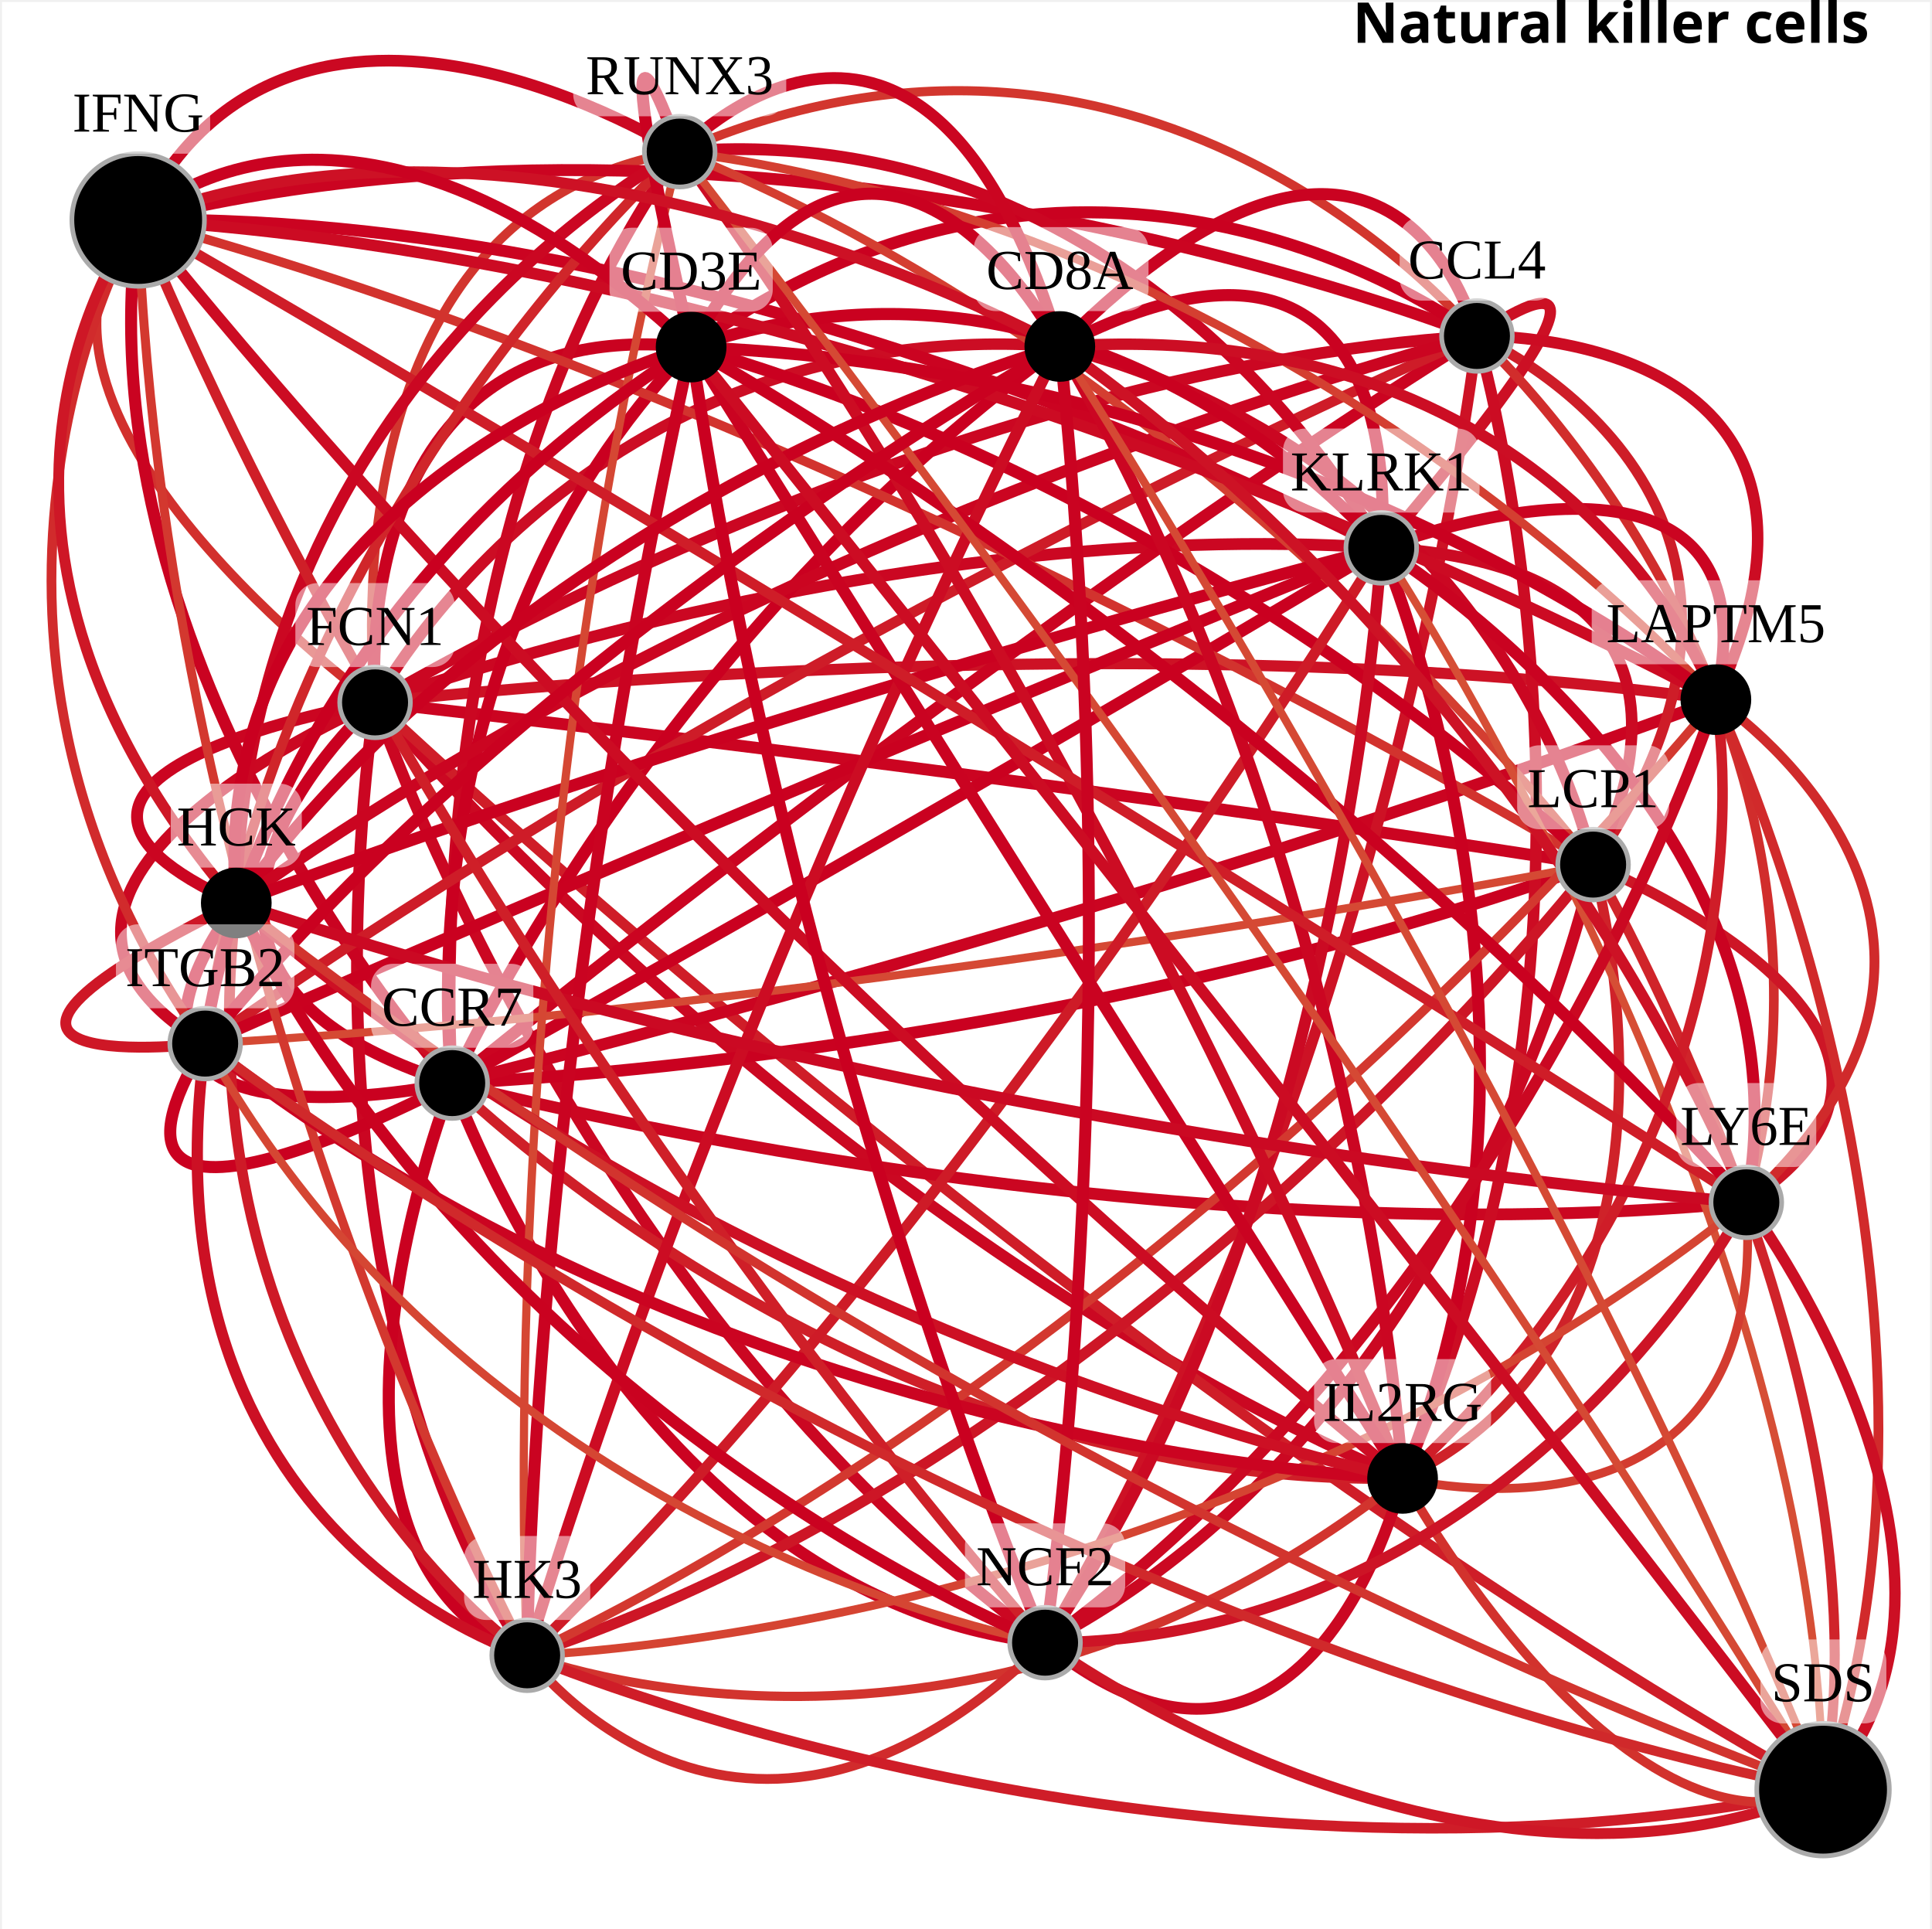
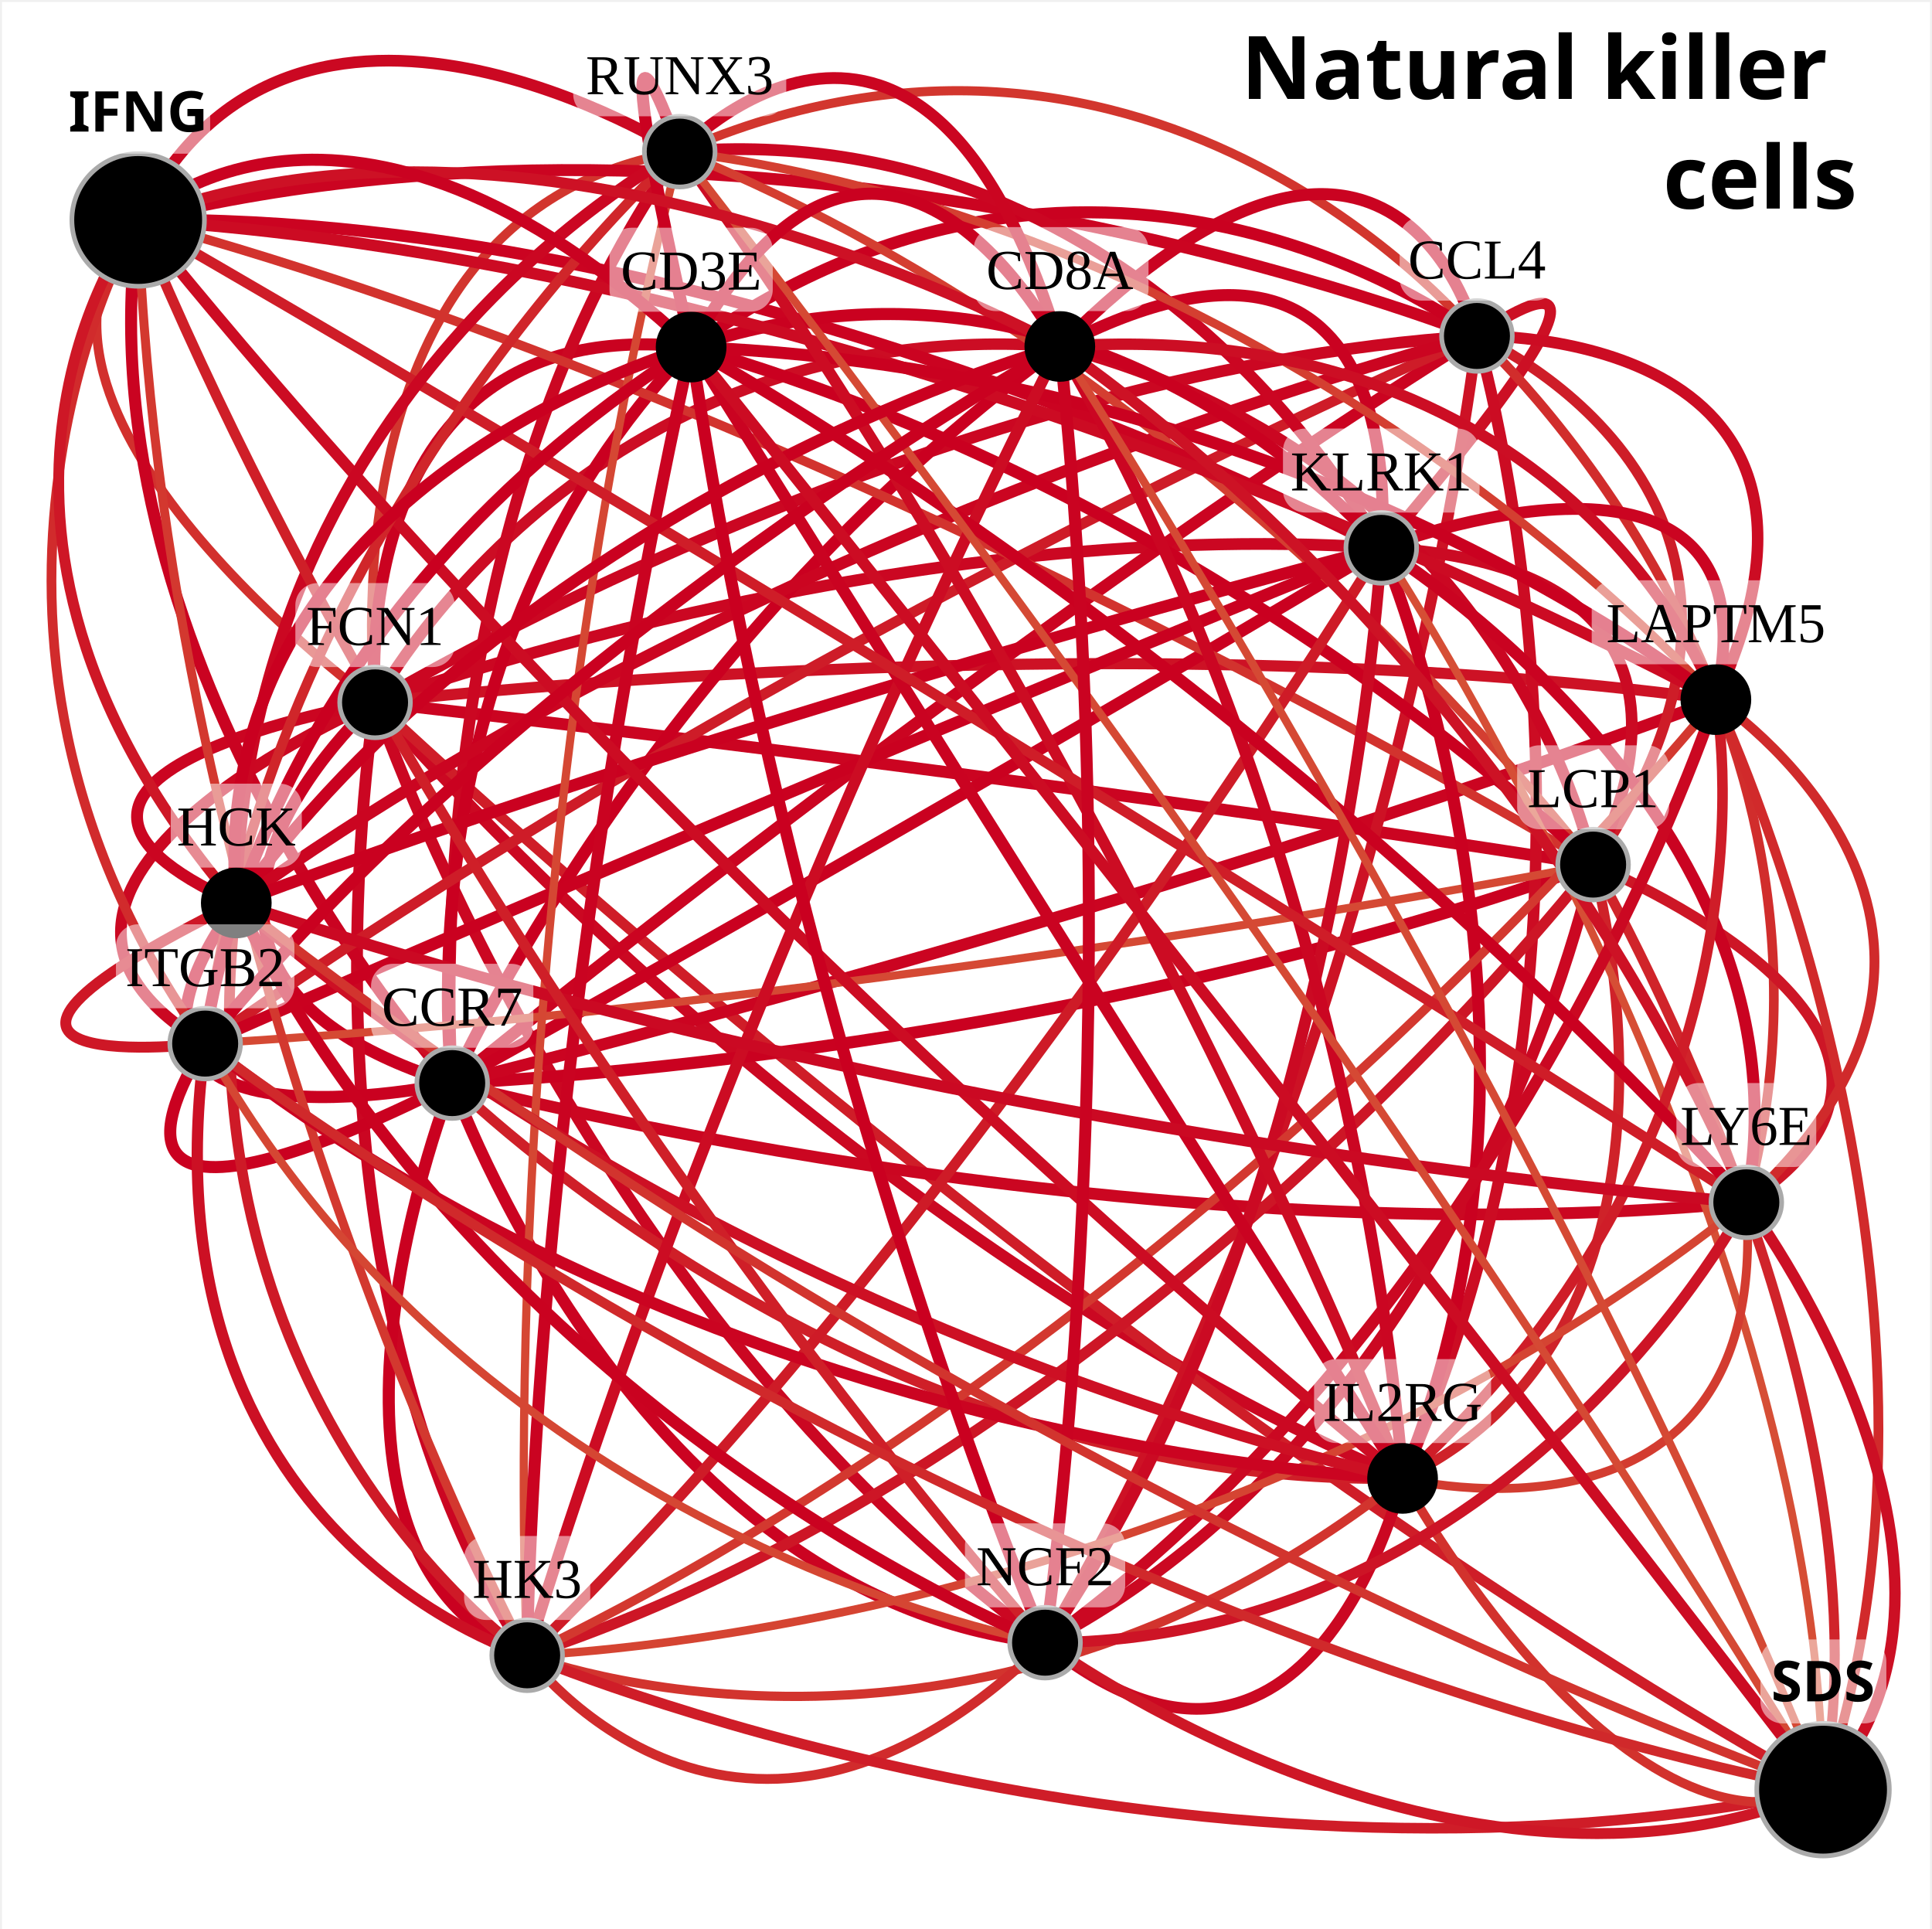
<svg xmlns="http://www.w3.org/2000/svg" height="410.492" width="411.286" version="1.1" id="svg252">
  <defs id="defs256">
    <linearGradient id="legend2" x1="3.553" y1="0" x2="73.91" y2="0" spreadMethod="pad" gradientTransform="matrix(4.999002,0,0,0.1009899,22.32104,410.7856)" gradientUnits="userSpaceOnUse">
      <stop offset="0%" style="stop-color: rgb(44, 160, 44);" id="stop2" />
      <stop offset="25%" style="stop-color: rgb(228, 164, 76);" id="stop4" />
      <stop offset="50%" style="stop-color: rgb(219, 109, 61);" id="stop6" />
      <stop offset="75%" style="stop-color: rgb(211, 55, 47);" id="stop8" />
      <stop offset="100%" style="stop-color: rgb(202, 0, 32);" id="stop10" />
    </linearGradient>
    <clipPath clipPathUnits="userSpaceOnUse" id="clipPath1221">
      <rect style="fill:none;stroke:#000000;stroke-width:1.355;stroke-linecap:round;stroke-linejoin:round;stroke-miterlimit:4;stroke-dasharray:1.355, 16.261;stroke-dashoffset:0" id="rect1223" width="403.202" height="396.513" x="74.897" y="130.292" />
    </clipPath>
    <linearGradient id="legend2-1" x1="3.553" y1="0" x2="73.91" y2="0" spreadMethod="pad" gradientTransform="matrix(7.035624,0,0,0.1421338,-25,15.27081)" gradientUnits="userSpaceOnUse">
      <stop offset="0%" style="stop-color: rgb(44, 160, 44);" id="stop2-9" />
      <stop offset="25%" style="stop-color: rgb(228, 164, 76);" id="stop4-6" />
      <stop offset="50%" style="stop-color: rgb(219, 109, 61);" id="stop6-9" />
      <stop offset="75%" style="stop-color: rgb(211, 55, 47);" id="stop8-3" />
      <stop offset="100%" style="stop-color: rgb(202, 0, 32);" id="stop10-3" />
    </linearGradient>
  </defs>
  <rect style="fill:#ffffff;fill-opacity:1;stroke:none;stroke-width:0.865;stroke-linecap:round;stroke-linejoin:round;stroke-miterlimit:4;stroke-dasharray:0.865, 10.377;stroke-dashoffset:0" id="rect1456" width="410.422" height="429.628" x="0.432" y="0.432" />
  <g id="g250" clip-path="url(#clipPath1221)" transform="translate(-69.20222,-125.7095)">
    <g transform="matrix(0.9405501,0,0,0.9405501,20.23065,36.66725)" id="g248">
      <path class="edge" id="2" style="fill:none;stroke:#ca0020;stroke-width:2.747" d="m 136.956,253.64 c 0,0 -67.384,59.908 17.459,86.164" />
      <path class="edge" id="4" style="fill:none;stroke:#cb0722;stroke-width:2.664" d="m 136.956,253.64 c 0,0 124.745,-75.24 249.399,-82.928" />
      <path class="edge" id="5" style="fill:none;stroke:#cb0421;stroke-width:2.695" d="m 136.956,253.64 c 0,0 143.898,15.883 275.693,36.712" />
      <path class="edge" id="6" style="fill:none;stroke:#cb0722;stroke-width:2.66" d="m 136.956,253.64 c 0,0 115.574,-42.473 227.745,-34.972" />
      <path class="edge" id="16" style="fill:none;stroke:#cd1225;stroke-width:2.528" d="m 136.956,253.64 c 0,0 165.78,-19.296 303.48,-0.63" />
      <path class="edge" id="22" style="fill:none;stroke:#cb0622;stroke-width:2.678" d="m 136.956,253.64 c 0,0 -21.571,130.284 34.426,215.669" />
      <path class="edge" id="23" style="fill:none;stroke:#cb0822;stroke-width:2.651" d="m 136.956,253.64 c 0,0 100.502,118.702 232.566,175.628" />
      <path class="edge" id="28" style="fill:none;stroke:#d2352e;stroke-width:2.087" d="m 136.956,253.64 c 0,0 -13.294,-111.199 68.956,-124.651" />
      <path class="edge" id="30" style="fill:none;stroke:#cb0722;stroke-width:2.658" d="m 136.956,253.64 c 0,0 46.002,136.181 151.65,212.812" />
      <path class="edge" id="36" style="fill:none;stroke:#cc0d24;stroke-width:2.584" d="m 136.956,253.64 c 0,0 47.14,-88.673 154.985,-80.565" />
      <path class="edge" id="37" style="fill:none;stroke:#d2302d;stroke-width:2.144" d="m 136.956,253.64 c 0,0 -92.105,-67.24 -53.62,-109.183" />
      <path class="edge" id="41" style="fill:none;stroke:#cb0822;stroke-width:2.655" d="m 136.956,253.64 c 0,0 -97.677,41.72 -38.45,77.222" />
      <path class="edge" id="43" style="fill:none;stroke:#cf1d28;stroke-width:2.384" d="m 136.956,253.64 c 0,0 160.759,152.09 327.733,246.084" />
      <path class="edge" id="47" style="fill:none;stroke:#ca0220;stroke-width:2.727" d="m 136.956,253.64 c 0,0 -7.845,-89.183 71.54,-80.426" />
      <path class="edge" id="48" style="fill:none;stroke:#cb0521;stroke-width:2.689" d="m 136.956,253.64 c 0,0 -96.282,16.186 -31.409,45.39" />
      <path class="edge" id="151" style="fill:none;stroke:#cb0421;stroke-width:2.698" d="m 154.414,339.804 c 0,0 123.126,-100.988 231.941,-169.093" />
      <path class="edge" id="152" style="fill:none;stroke:#ca0120;stroke-width:2.737" d="m 154.414,339.804 c 0,0 132.483,-4.942 258.235,-49.453" />
      <path class="edge" id="153" style="fill:none;stroke:#ca0120;stroke-width:2.736" d="m 154.414,339.804 c 0,0 102.222,-56.388 210.287,-121.136" />
      <path class="edge" id="163" style="fill:none;stroke:#cb0421;stroke-width:2.701" d="m 154.414,339.804 c 0,0 157.875,-38.751 286.021,-86.794" />
      <path class="edge" id="169" style="fill:none;stroke:#ca0120;stroke-width:2.739" d="m 154.414,339.804 c 0,0 -41.674,105.295 16.968,129.504" />
      <path class="edge" id="170" style="fill:none;stroke:#cf1f28;stroke-width:2.364" d="m 154.414,339.804 c 0,0 92.876,92.173 215.108,89.463" />
      <path class="edge" id="172" style="fill:none;stroke:#cb0621;stroke-width:2.68" d="m 154.414,339.804 c 0,0 152.375,40.432 292.912,26.985" />
      <path class="edge" id="175" style="fill:none;stroke:#cb0722;stroke-width:2.664" d="m 154.414,339.804 c 0,0 -9.851,-124.503 51.497,-210.816" />
      <path class="edge" id="177" style="fill:none;stroke:#cb0321;stroke-width:2.709" d="m 154.414,339.804 c 0,0 41.56,117.08 134.192,126.648" />
      <path class="edge" id="183" style="fill:none;stroke:#ca0020;stroke-width:2.746" d="m 154.414,339.804 c 0,0 43.96,-98.231 137.526,-166.729" />
      <path class="edge" id="184" style="fill:none;stroke:#ca0321;stroke-width:2.717" d="m 154.414,339.804 c 0,0 -85.277,-94.828 -71.078,-195.347" />
      <path class="edge" id="188" style="fill:none;stroke:#ca0120;stroke-width:2.737" d="m 154.414,339.804 c 0,0 -90.588,48.233 -55.909,-8.942" />
      <path class="edge" id="194" style="fill:none;stroke:#ca0020;stroke-width:2.747" d="m 154.414,339.804 c 0,0 -12.709,-97.674 54.081,-166.59" />
      <path class="edge" id="195" style="fill:none;stroke:#ca0120;stroke-width:2.744" d="m 154.414,339.804 c 0,0 -91.843,20.017 -48.867,-40.775" />
      <path class="edge" id="245" style="fill:none;stroke:#ce1d28;stroke-width:2.392" d="m 386.355,170.711 c 0,0 83.571,35.906 26.294,119.64" />
      <path class="edge" id="246" style="fill:none;stroke:#cc1024;stroke-width:2.552" d="m 386.355,170.711 c 0,0 49.199,-35.134 -21.654,47.957" />
      <path class="edge" id="256" style="fill:none;stroke:#cc0c23;stroke-width:2.6" d="m 386.355,170.711 c 0,0 92.823,-2.369 54.081,82.299" />
      <path class="edge" id="263" style="fill:none;stroke:#cc0c23;stroke-width:2.599" d="m 386.355,170.711 c 0,0 39.467,132.512 -16.833,258.556" />
      <path class="edge" id="265" style="fill:none;stroke:#d12d2c;stroke-width:2.184" d="m 386.355,170.711 c 0,0 91.486,82.872 60.972,196.078" />
      <path class="edge" id="268" style="fill:none;stroke:#d2362e;stroke-width:2.077" d="m 386.355,170.711 c 0,0 -72.304,-88.854 -180.443,-41.723" />
      <path class="edge" id="270" style="fill:none;stroke:#cd1225;stroke-width:2.522" d="m 386.355,170.711 c 0,0 -18.03,160.114 -97.749,295.74" />
      <path class="edge" id="276" style="fill:none;stroke:#ca0321;stroke-width:2.715" d="m 386.355,170.711 c 0,0 -18.371,-73.792 -94.414,2.364" />
      <path class="edge" id="277" style="fill:none;stroke:#cb0421;stroke-width:2.701" d="m 386.355,170.711 c 0,0 -156.758,-62.475 -303.019,-26.254" />
      <path class="edge" id="281" style="fill:none;stroke:#ce1c28;stroke-width:2.395" d="m 386.355,170.711 c 0,0 -153.581,65.791 -287.85,160.151" />
      <path class="edge" id="287" style="fill:none;stroke:#ca0120;stroke-width:2.732" d="m 386.355,170.711 c 0,0 -84.166,-64.613 -177.86,2.502" />
      <path class="edge" id="288" style="fill:none;stroke:#cb0521;stroke-width:2.689" d="m 386.355,170.711 c 0,0 -156.548,39.384 -280.808,128.318" />
      <path class="edge" id="291" style="fill:none;stroke:#cb0a23;stroke-width:2.63" d="m 412.649,290.352 c 0,0 39.095,-67.118 -47.948,-71.683" />
      <path class="edge" id="307" style="fill:none;stroke:#cd1626;stroke-width:2.475" d="m 412.649,290.352 c 0,0 -103.285,133.495 -241.267,178.957" />
      <path class="edge" id="308" style="fill:none;stroke:#cf2229;stroke-width:2.322" d="m 412.649,290.352 c 0,0 29.38,104.054 -43.127,138.916" />
      <path class="edge" id="310" style="fill:none;stroke:#cd1626;stroke-width:2.471" d="m 412.649,290.352 c 0,0 93.401,37.971 34.678,76.438" />
      <path class="edge" id="313" style="fill:none;stroke:#d43e31;stroke-width:1.968" d="m 412.649,290.352 c 0,0 -84.803,-112.001 -206.738,-161.363" />
      <path class="edge" id="315" style="fill:none;stroke:#cb0822;stroke-width:2.647" d="m 412.649,290.352 c 0,0 -25.957,124.591 -124.043,176.1" />
      <path class="edge" id="321" style="fill:none;stroke:#cb0722;stroke-width:2.664" d="m 412.649,290.352 c 0,0 -17.425,-90.227 -120.709,-117.276" />
      <path class="edge" id="322" style="fill:none;stroke:#d2332e;stroke-width:2.111" d="m 412.649,290.352 c 0,0 -169.16,-102.499 -329.313,-145.895" />
      <path class="edge" id="326" style="fill:none;stroke:#d54934;stroke-width:1.831" d="m 412.649,290.352 c 0,0 -161.331,31.432 -314.144,40.511" />
      <path class="edge" id="328" style="fill:none;stroke:#d0242a;stroke-width:2.294" d="m 412.649,290.352 c 0,0 68.833,119.038 52.039,209.372" />
      <path class="edge" id="332" style="fill:none;stroke:#ca0020;stroke-width:2.747" d="m 412.649,290.352 c 0,0 -82.216,-82.041 -204.154,-117.138" />
      <path class="edge" id="345" style="fill:none;stroke:#cb0421;stroke-width:2.699" d="m 364.701,218.668 c 0,0 90.999,-34.973 75.735,34.342" />
      <path class="edge" id="351" style="fill:none;stroke:#ce1b27;stroke-width:2.416" d="m 364.701,218.668 c 0,0 -93.748,153.926 -193.319,250.64" />
      <path class="edge" id="352" style="fill:none;stroke:#ca0120;stroke-width:2.733" d="m 364.701,218.668 c 0,0 46.871,109.14 4.821,210.599" />
      <path class="edge" id="354" style="fill:none;stroke:#ca0321;stroke-width:2.717" d="m 364.701,218.668 c 0,0 99.261,60.966 82.626,148.121" />
      <path class="edge" id="357" style="fill:none;stroke:#cb0622;stroke-width:2.676" d="m 364.701,218.668 c 0,0 -51.679,-98.515 -158.79,-89.68" />
      <path class="edge" id="359" style="fill:none;stroke:#cb0a23;stroke-width:2.63" d="m 364.701,218.668 c 0,0 -7.962,148.518 -76.095,247.784" />
      <path class="edge" id="365" style="fill:none;stroke:#ca0221;stroke-width:2.723" d="m 364.701,218.668 c 0,0 9.174,-88.162 -72.76,-45.593" />
      <path class="edge" id="366" style="fill:none;stroke:#cb0321;stroke-width:2.707" d="m 364.701,218.668 c 0,0 -142.392,-76.123 -281.365,-74.211" />
      <path class="edge" id="370" style="fill:none;stroke:#ca0120;stroke-width:2.738" d="m 364.701,218.668 c 0,0 -144.698,58.5 -266.196,112.194" />
      <path class="edge" id="372" style="fill:none;stroke:#d64e35;stroke-width:1.776" d="m 364.701,218.668 c 0,0 98.465,148.356 99.988,281.056" />
      <path class="edge" id="376" style="fill:none;stroke:#ca0120;stroke-width:2.74" d="m 364.701,218.668 c 0,0 -62.836,-76.662 -156.206,-45.454" />
      <path class="edge" id="377" style="fill:none;stroke:#ca0120;stroke-width:2.738" d="m 364.701,218.668 c 0,0 -140.227,35.995 -259.154,80.361" />
      <path class="edge" id="736" style="fill:none;stroke:#d3382f;stroke-width:2.052" d="m 440.436,253.01 c 0,0 -113.866,141.348 -269.053,216.298" />
      <path class="edge" id="737" style="fill:none;stroke:#cf1d28;stroke-width:2.386" d="m 440.436,253.01 c 0,0 18.05,95.401 -70.913,176.257" />
      <path class="edge" id="739" style="fill:none;stroke:#d02a2b;stroke-width:2.228" d="m 440.436,253.01 c 0,0 75.944,50.308 6.891,113.779" />
      <path class="edge" id="742" style="fill:none;stroke:#d43f31;stroke-width:1.956" d="m 440.436,253.01 c 0,0 -93.202,-105.875 -234.524,-124.022" />
      <path class="edge" id="744" style="fill:none;stroke:#cb0822;stroke-width:2.65" d="m 440.436,253.01 c 0,0 -43.741,135.069 -151.83,213.442" />
      <path class="edge" id="750" style="fill:none;stroke:#cc0e24;stroke-width:2.572" d="m 440.436,253.01 c 0,0 -31.47,-87.88 -148.495,-79.935" />
      <path class="edge" id="751" style="fill:none;stroke:#cc0b23;stroke-width:2.615" d="m 440.436,253.01 c 0,0 -176.404,-96.992 -357.1,-108.553" />
      <path class="edge" id="757" style="fill:none;stroke:#d12a2b;stroke-width:2.217" d="m 440.436,253.01 c 0,0 62.863,132.727 24.253,246.714" />
      <path class="edge" id="761" style="fill:none;stroke:#ca0120;stroke-width:2.739" d="m 440.436,253.01 c 0,0 -91.153,-74.223 -231.94,-79.796" />
      <path class="edge" id="920" style="fill:none;stroke:#d2342e;stroke-width:2.094" d="m 171.382,469.308 c 0,0 98.948,38.143 198.14,-40.041" />
      <path class="edge" id="922" style="fill:none;stroke:#d54432;stroke-width:1.896" d="m 171.382,469.308 c 0,0 152.712,-4.323 275.945,-102.519" />
      <path class="edge" id="925" style="fill:none;stroke:#d54733;stroke-width:1.855" d="m 171.382,469.308 c 0,0 -9.01,-169.557 34.529,-340.32" />
      <path class="edge" id="927" style="fill:none;stroke:#d12b2c;stroke-width:2.21" d="m 171.382,469.308 c 0,0 47.648,64.856 117.224,-2.857" />
      <path class="edge" id="933" style="fill:none;stroke:#cc0c23;stroke-width:2.596" d="m 171.382,469.308 c 0,0 39.529,-135.974 120.558,-296.233" />
      <path class="edge" id="934" style="fill:none;stroke:#d3382f;stroke-width:2.043" d="m 171.382,469.308 c 0,0 -81.69,-152.41 -88.046,-324.851" />
      <path class="edge" id="938" style="fill:none;stroke:#cc1024;stroke-width:2.554" d="m 171.382,469.308 c 0,0 -88.193,-26.016 -72.877,-138.446" />
      <path class="edge" id="940" style="fill:none;stroke:#cf1d28;stroke-width:2.385" d="m 171.382,469.308 c 0,0 144.925,61.4 293.306,30.415" />
      <path class="edge" id="944" style="fill:none;stroke:#ca0321;stroke-width:2.717" d="m 171.382,469.308 c 0,0 0.684,-132.201 37.113,-296.095" />
      <path class="edge" id="945" style="fill:none;stroke:#ce1a27;stroke-width:2.419" d="m 171.382,469.308 c 0,0 -79.541,-54.458 -65.835,-170.279" />
      <path class="edge" id="949" style="fill:none;stroke:#d33c30;stroke-width:1.997" d="m 369.522,429.267 c 0,0 83.734,20.751 77.805,-62.478" />
      <path class="edge" id="952" style="fill:none;stroke:#cc0c23;stroke-width:2.601" d="m 369.522,429.267 c 0,0 -61.213,-157.425 -163.611,-300.279" />
      <path class="edge" id="954" style="fill:none;stroke:#cb0822;stroke-width:2.643" d="m 369.522,429.267 c 0,0 -20.503,85.971 -80.916,37.184" />
      <path class="edge" id="960" style="fill:none;stroke:#cb0622;stroke-width:2.68" d="m 369.522,429.267 c 0,0 -7.766,-136.009 -77.582,-256.192" />
      <path class="edge" id="961" style="fill:none;stroke:#cc0c23;stroke-width:2.593" d="m 369.522,429.267 c 0,0 -162.745,-131.694 -286.186,-284.81" />
      <path class="edge" id="965" style="fill:none;stroke:#cb0421;stroke-width:2.704" d="m 369.522,429.267 c 0,0 -152.073,-4.574 -271.017,-98.405" />
      <path class="edge" id="967" style="fill:none;stroke:#d2322d;stroke-width:2.126" d="m 369.522,429.267 c 0,0 49.505,90.171 95.166,70.456" />
      <path class="edge" id="971" style="fill:none;stroke:#ca0321;stroke-width:2.714" d="m 369.522,429.267 c 0,0 -78.635,-124.109 -161.027,-256.054" />
      <path class="edge" id="972" style="fill:none;stroke:#cd1024;stroke-width:2.545" d="m 369.522,429.267 c 0,0 -148.825,-30.591 -263.975,-130.238" />
      <path class="edge" id="1005" style="fill:none;stroke:#cd1426;stroke-width:2.493" d="m 447.327,366.789 c 0,0 -51.944,99.452 -158.721,99.662" />
      <path class="edge" id="1011" style="fill:none;stroke:#cd1225;stroke-width:2.523" d="m 447.327,366.789 c 0,0 -44.848,-115.495 -155.386,-193.714" />
      <path class="edge" id="1012" style="fill:none;stroke:#cf1d28;stroke-width:2.386" d="m 447.327,366.789 c 0,0 -184.452,-118.897 -363.991,-222.332" />
      <path class="edge" id="1018" style="fill:none;stroke:#cc0f24;stroke-width:2.56" d="m 447.327,366.789 c 0,0 62.295,83.3 17.362,132.934" />
      <path class="edge" id="1022" style="fill:none;stroke:#ca0120;stroke-width:2.736" d="m 447.327,366.789 c 0,0 -96.639,-111.028 -238.831,-193.576" />
      <path class="edge" id="1023" style="fill:none;stroke:#cb0923;stroke-width:2.632" d="m 447.327,366.789 c 0,0 -174.784,-12.515 -341.78,-67.76" />
      <path class="edge" id="1080" style="fill:none;stroke:#cb0521;stroke-width:2.684" d="m 205.911,128.989 c 0,0 55.23,-58.622 86.029,44.087" />
      <path class="edge" id="1081" style="fill:none;stroke:#cb0822;stroke-width:2.649" d="m 205.911,128.989 c 0,0 -87.584,-55.369 -122.575,15.469" />
      <path class="edge" id="1085" style="fill:none;stroke:#d0262a;stroke-width:2.271" d="m 205.911,128.989 c 0,0 -91.684,81.522 -107.406,201.874" />
      <path class="edge" id="1087" style="fill:none;stroke:#d54934;stroke-width:1.829" d="m 205.911,128.989 c 0,0 146.19,186.132 258.777,370.735" />
      <path class="edge" id="1091" style="fill:none;stroke:#ca0120;stroke-width:2.735" d="m 205.911,128.989 c 0,0 -20.616,-58.698 2.584,44.225" />
      <path class="edge" id="1092" style="fill:none;stroke:#cb0722;stroke-width:2.657" d="m 205.911,128.989 c 0,0 -97.972,51.08 -100.364,170.041" />
      <path class="edge" id="1121" style="fill:none;stroke:#ca0321;stroke-width:2.713" d="m 288.606,466.452 c 0,0 19.879,-135.241 3.335,-293.377" />
      <path class="edge" id="1122" style="fill:none;stroke:#cf1f28;stroke-width:2.363" d="m 288.606,466.452 c 0,0 -132.955,-147.993 -205.27,-321.995" />
      <path class="edge" id="1126" style="fill:none;stroke:#d54633;stroke-width:1.874" d="m 288.606,466.452 c 0,0 -126.861,-21.729 -190.101,-135.59" />
      <path class="edge" id="1128" style="fill:none;stroke:#ce1726;stroke-width:2.46" d="m 288.606,466.452 c 0,0 92.748,68.166 176.083,33.272" />
      <path class="edge" id="1132" style="fill:none;stroke:#ca0020;stroke-width:2.744" d="m 288.606,466.452 c 0,0 -56.114,-130.474 -80.111,-293.238" />
      <path class="edge" id="1133" style="fill:none;stroke:#ca0220;stroke-width:2.728" d="m 288.606,466.452 c 0,0 -122.365,-47.676 -183.059,-167.422" />
      <path class="edge" id="1221" style="fill:none;stroke:#cd1125;stroke-width:2.531" d="m 291.94,173.075 c 0,0 -116.488,-64.53 -208.605,-28.618" />
      <path class="edge" id="1225" style="fill:none;stroke:#ca0120;stroke-width:2.743" d="m 291.94,173.075 c 0,0 -119.205,66.675 -193.435,157.787" />
      <path class="edge" id="1227" style="fill:none;stroke:#d54934;stroke-width:1.827" d="m 291.94,173.075 c 0,0 111.136,173.301 172.748,326.649" />
      <path class="edge" id="1231" style="fill:none;stroke:#ca0120;stroke-width:2.743" d="m 291.94,173.075 c 0,0 -40.502,-77.859 -83.445,0.139" />
      <path class="edge" id="1232" style="fill:none;stroke:#ca0120;stroke-width:2.742" d="m 291.94,173.075 c 0,0 -117.222,31.694 -186.394,125.954" />
      <path class="edge" id="1238" style="fill:none;stroke:#d12b2c;stroke-width:2.209" d="m 83.336,144.457 c 0,0 -52.979,90.918 15.169,186.405" />
      <path class="edge" id="1244" style="fill:none;stroke:#ca0221;stroke-width:2.725" d="m 83.336,144.457 c 0,0 46.33,-45.108 125.159,28.757" />
      <path class="edge" id="1245" style="fill:none;stroke:#ce1726;stroke-width:2.458" d="m 83.336,144.457 c 0,0 -52.646,67.157 22.211,154.572" />
      <path class="edge" id="1282" style="fill:none;stroke:#d0292b;stroke-width:2.234" d="m 98.505,330.862 c 0,0 170.175,129.656 366.183,168.862" />
      <path class="edge" id="1286" style="fill:none;stroke:#ca0020;stroke-width:2.748" d="m 98.505,330.862 c 0,0 7.237,-91.855 109.99,-157.648" />
      <path class="edge" id="1287" style="fill:none;stroke:#ce1726;stroke-width:2.465" d="m 98.505,330.862 c 0,0 -75.479,8.874 7.042,-31.833" />
      <path class="edge" id="1301" style="fill:none;stroke:#cc0c23;stroke-width:2.597" d="m 464.689,499.724 c 0,0 -116.885,-152.825 -256.193,-326.51" />
      <path class="edge" id="1302" style="fill:none;stroke:#d2342e;stroke-width:2.097" d="m 464.689,499.724 c 0,0 -186.578,-65.586 -359.142,-200.695" />
      <path class="edge" id="1320" style="fill:none;stroke:#ca0020;stroke-width:2.746" d="m 208.495,173.214 c 0,0 -110.956,30.707 -102.948,125.816" />
      <g class="gene-group" id="916" cx="208.495" cy="173.214" transform="translate(208.4952,173.2137)">
        <circle class="gene" r="8" style="stroke-width:1.063" id="circle128" cx="0" cy="0" />
        <rect rx="5" ry="5" x="-18.477" y="-27" width="36.953" height="19" style="opacity:0.5;fill:#ffffff" id="rect130" />
        <text class="gene-name" text-anchor="middle" transform="scale(1.063208)" y="-12.227" id="text132">CD3E</text>
      </g>
      <g class="gene-group" id="4061" cx="447.327" cy="366.789" transform="translate(447.3267,366.7895)">
        <circle class="gene" r="8" style="stroke:#aaaaaa;stroke-width:1.063" id="circle135" cx="0" cy="0" />
        <rect rx="5" ry="5" x="-15.82" y="-27" width="31.641" height="19" style="opacity:0.5;fill:#ffffff" id="rect137" />
        <text class="gene-name" text-anchor="middle" transform="scale(1.063208)" y="-12.227" id="text139">LY6E</text>
      </g>
      <g class="gene-group" id="7805" cx="440.436" cy="253.01" transform="translate(440.4355,253.0102)">
        <circle class="gene" r="8" style="stroke-width:1.063" id="circle142" cx="0" cy="0" />
        <rect rx="5" ry="5" x="-28.102" y="-27" width="56.203" height="19" style="opacity:0.5;fill:#ffffff" id="rect144" />
        <text class="gene-name" text-anchor="middle" transform="scale(1.063208)" y="-12.227" id="text146">LAPTM5</text>
      </g>
      <g class="gene-group" id="4688" cx="288.606" cy="466.452" transform="translate(288.6058,466.4517)">
        <circle class="gene" r="8" style="stroke:#aaaaaa;stroke-width:1.063" id="circle149" cx="0" cy="0" />
        <rect rx="5" ry="5" x="-18.133" y="-27" width="36.266" height="19" style="opacity:0.5;fill:#ffffff" id="rect151" />
        <text class="gene-name" text-anchor="middle" transform="scale(1.063208)" y="-12.227" id="text153">NCF2</text>
      </g>
      <g class="gene-group" id="3561" cx="369.522" cy="429.267" transform="translate(369.522,429.2674)">
        <circle class="gene" r="8" style="stroke-width:1.063" id="circle156" cx="0" cy="0" />
        <rect rx="5" ry="5" x="-20.031" y="-27" width="40.062" height="19" style="opacity:0.5;fill:#ffffff" id="rect158" />
        <text class="gene-name" text-anchor="middle" transform="scale(1.063208)" y="-12.227" id="text160">IL2RG</text>
      </g>
      <g class="gene-group" id="3055" cx="105.547" cy="299.029" transform="translate(105.5469,299.0293)">
        <circle class="gene" r="8" style="stroke-width:1.063" id="circle163" cx="0" cy="0" />
        <rect rx="5" ry="5" x="-14.828" y="-27" width="29.656" height="19" style="opacity:0.5;fill:#ffffff" id="rect165" />
        <text class="gene-name" text-anchor="middle" transform="scale(1.063208)" y="-12.227" id="text167">HCK</text>
      </g>
      <g class="gene-group" id="2219" cx="136.956" cy="253.64" transform="translate(136.9557,253.6397)">
        <circle class="gene" r="8" style="stroke:#aaaaaa;stroke-width:1.063" id="circle170" cx="0" cy="0" />
        <rect rx="5" ry="5" x="-18.039" y="-27" width="36.078" height="19" style="opacity:0.5;fill:#ffffff" id="rect172" />
        <text class="gene-name" text-anchor="middle" transform="scale(1.063208)" y="-12.227" id="text174">FCN1</text>
      </g>
      <g class="gene-group" id="22914" cx="364.701" cy="218.668" transform="translate(364.7009,218.6681)">
        <circle class="gene" r="8" style="stroke:#aaaaaa;stroke-width:1.063" id="circle177" cx="0" cy="0" />
        <rect rx="5" ry="5" x="-22.25" y="-27" width="44.5" height="19" style="opacity:0.5;fill:#ffffff" id="rect179" />
        <text class="gene-name" text-anchor="middle" transform="scale(1.063208)" y="-12.227" id="text181">KLRK1</text>
      </g>
      <g class="gene-group" id="864" cx="205.911" cy="128.989" transform="translate(205.9113,128.9886)">
        <circle class="gene" r="8" style="stroke:#aaaaaa;stroke-width:1.063" id="circle184" cx="0" cy="0" />
        <rect rx="5" ry="5" x="-24.109" y="-27" width="48.219" height="19" style="opacity:0.5;fill:#ffffff" id="rect186" />
        <text class="gene-name" text-anchor="middle" transform="scale(1.063208)" y="-12.227" id="text188">RUNX3</text>
      </g>
      <g class="gene-group" id="3689" cx="98.505" cy="330.862" transform="translate(98.50525,330.8622)">
        <circle class="gene" r="8" style="stroke:#aaaaaa;stroke-width:1.063" id="circle191" cx="0" cy="0" />
        <rect rx="5" ry="5" x="-20.195" y="-27" width="40.391" height="19" style="opacity:0.5;fill:#ffffff" id="rect193" />
        <text class="gene-name" text-anchor="middle" transform="scale(1.063208)" y="-12.227" id="text195">ITGB2</text>
      </g>
      <g class="gene-group" id="3101" cx="171.382" cy="469.308" transform="translate(171.3821,469.3085)">
        <circle class="gene" r="8" style="stroke:#aaaaaa;stroke-width:1.063" id="circle198" cx="0" cy="0" />
        <rect rx="5" ry="5" x="-14.273" y="-27" width="28.547" height="19" style="opacity:0.5;fill:#ffffff" id="rect200" />
        <text class="gene-name" text-anchor="middle" transform="scale(1.063208)" y="-12.227" id="text202">HK3</text>
      </g>
      <g class="gene-group" id="3936" cx="412.649" cy="290.352" transform="translate(412.6491,290.3516)">
        <circle class="gene" r="8" style="stroke:#aaaaaa;stroke-width:1.063" id="circle205" cx="0" cy="0" />
        <rect rx="5" ry="5" x="-17.195" y="-27" width="34.391" height="19" style="opacity:0.5;fill:#ffffff" id="rect207" />
        <text class="gene-name" text-anchor="middle" transform="scale(1.063208)" y="-12.227" id="text209">LCP1</text>
      </g>
      <g class="gene-group" id="1236" cx="154.414" cy="339.804" transform="translate(154.4142,339.8041)">
        <circle class="gene" r="8" style="stroke:#aaaaaa;stroke-width:1.063" id="circle212" cx="0" cy="0" />
        <rect rx="5" ry="5" x="-18.367" y="-27" width="36.734" height="19" style="opacity:0.5;fill:#ffffff" id="rect214" />
        <text class="gene-name" text-anchor="middle" transform="scale(1.063208)" y="-12.227" id="text216">CCR7</text>
      </g>
      <g class="gene-group" id="g225" cx="291.94" cy="173.075" transform="translate(291.9405,173.0751)">
        <circle class="gene" r="8" style="stroke-width:1.063" id="circle219" cx="0" cy="0" />
        <rect rx="5" ry="5" x="-19.508" y="-27" width="39.588" height="19" style="opacity:0.5;fill:#ffffff" id="rect221" />
        <text class="gene-name" text-anchor="middle" transform="scale(1.063208)" y="-12.227" id="text223">CD8A</text>
      </g>
      <g class="gene-group" id="6351" cx="386.355" cy="170.711" transform="translate(386.3548,170.7113)">
        <circle class="gene" r="8" style="stroke:#aaaaaa;stroke-width:1.063" id="circle227" cx="0" cy="0" />
        <rect rx="5" ry="5" x="-17.5" y="-27" width="35.586" height="19" style="opacity:0.5;fill:#ffffff" id="rect229" />
        <text class="gene-name" text-anchor="middle" transform="scale(1.063208)" y="-12.227" id="text231">CCL4</text>
      </g>
      <g class="gene-group" id="3458" cx="83.336" cy="144.457" transform="translate(83.33592,144.4571)">
        <circle class="gene gene-query" r="15" style="stroke:#aaaaaa;stroke-width:1.063" id="circle234" cx="0" cy="0" />
        <rect rx="5" ry="5" x="-16.297" y="-34" width="32.594" height="19" style="opacity:0.5;fill:#ffffff" id="rect236" />
-         <text class="gene-name" text-anchor="middle" transform="scale(1.063208)" y="-18.811" id="text238">IFNG</text>
+         <text class="gene-name" text-anchor="middle" transform="scale(1.063208)" y="-18.811" id="text238">
+           <tspan style="-inkscape-font-specification:'sans-serif, Bold';font-family:sans-serif;font-weight:bold;font-style:normal;font-stretch:normal;font-variant:normal;font-size:12px;text-anchor:middle;text-align:center;writing-mode:lr;font-variant-ligatures:normal;font-variant-caps:normal;font-variant-numeric:normal;font-feature-settings:normal" id="tspan1023">IFNG</tspan>
+         </text>
      </g>
      <g class="gene-group" id="10993" cx="464.689" cy="499.724" transform="translate(464.6885,499.7239)">
        <circle class="gene gene-query" r="15" style="stroke:#aaaaaa;stroke-width:1.063" id="circle241" cx="0" cy="0" />
        <rect rx="5" ry="5" x="-14.172" y="-34" width="28.502" height="19" style="opacity:0.5;fill:#ffffff" id="rect243" />
-         <text class="gene-name" text-anchor="middle" transform="scale(1.063208)" y="-18.811" id="text245">SDS</text>
+         <text class="gene-name" text-anchor="middle" transform="scale(1.063208)" y="-18.811" id="text245">
+           <tspan style="-inkscape-font-specification:'sans-serif, Bold';font-family:sans-serif;font-weight:bold;font-style:normal;font-stretch:normal;font-variant:normal;font-size:12px;text-anchor:middle;text-align:center;writing-mode:lr;font-variant-ligatures:normal;font-variant-caps:normal;font-variant-numeric:normal;font-feature-settings:normal" id="tspan1025">SDS</tspan>
+         </text>
      </g>
    </g>
  </g>
-   <text xml:space="preserve" style="font-style:normal;font-variant:normal;font-weight:bold;font-stretch:normal;font-size:12px;line-height:1.25;font-family:sans-serif;-inkscape-font-specification:'sans-serif, Bold';font-variant-ligatures:normal;font-variant-caps:normal;font-variant-numeric:normal;font-variant-east-asian:normal;letter-spacing:0px;word-spacing:0px;fill:#000000;fill-opacity:1;stroke:none" x="287.952" y="9.117" id="text1801">
-     <tspan id="tspan1799" x="287.952" y="9.117">Natural killer cells</tspan>
+   <text xml:space="preserve" style="font-style:normal;font-variant:normal;font-weight:bold;font-stretch:normal;font-size:12px;line-height:1.25;font-family:sans-serif;-inkscape-font-specification:'sans-serif, Bold';font-variant-ligatures:normal;font-variant-caps:normal;font-variant-numeric:normal;letter-spacing:0px;word-spacing:0px;fill:#000000;fill-opacity:1;stroke:none" x="404.668" y="21.065" id="text1801">
+     <tspan x="404.668" y="21.065" id="tspan1022" style="font-style:normal;font-variant:normal;font-weight:bold;font-stretch:normal;font-size:18.667px;font-family:sans-serif;-inkscape-font-specification:'sans-serif, Bold';font-variant-ligatures:normal;font-variant-caps:normal;font-variant-numeric:normal;font-feature-settings:normal;text-align:end;writing-mode:lr-tb;text-anchor:end">Natural killer</tspan>
+     <tspan x="404.668" y="44.399" style="font-style:normal;font-variant:normal;font-weight:bold;font-stretch:normal;font-size:18.667px;font-family:sans-serif;-inkscape-font-specification:'sans-serif, Bold';font-variant-ligatures:normal;font-variant-caps:normal;font-variant-numeric:normal;font-feature-settings:normal;text-align:end;writing-mode:lr-tb;text-anchor:end" id="tspan1026">cells</tspan>
  </text>
</svg>
